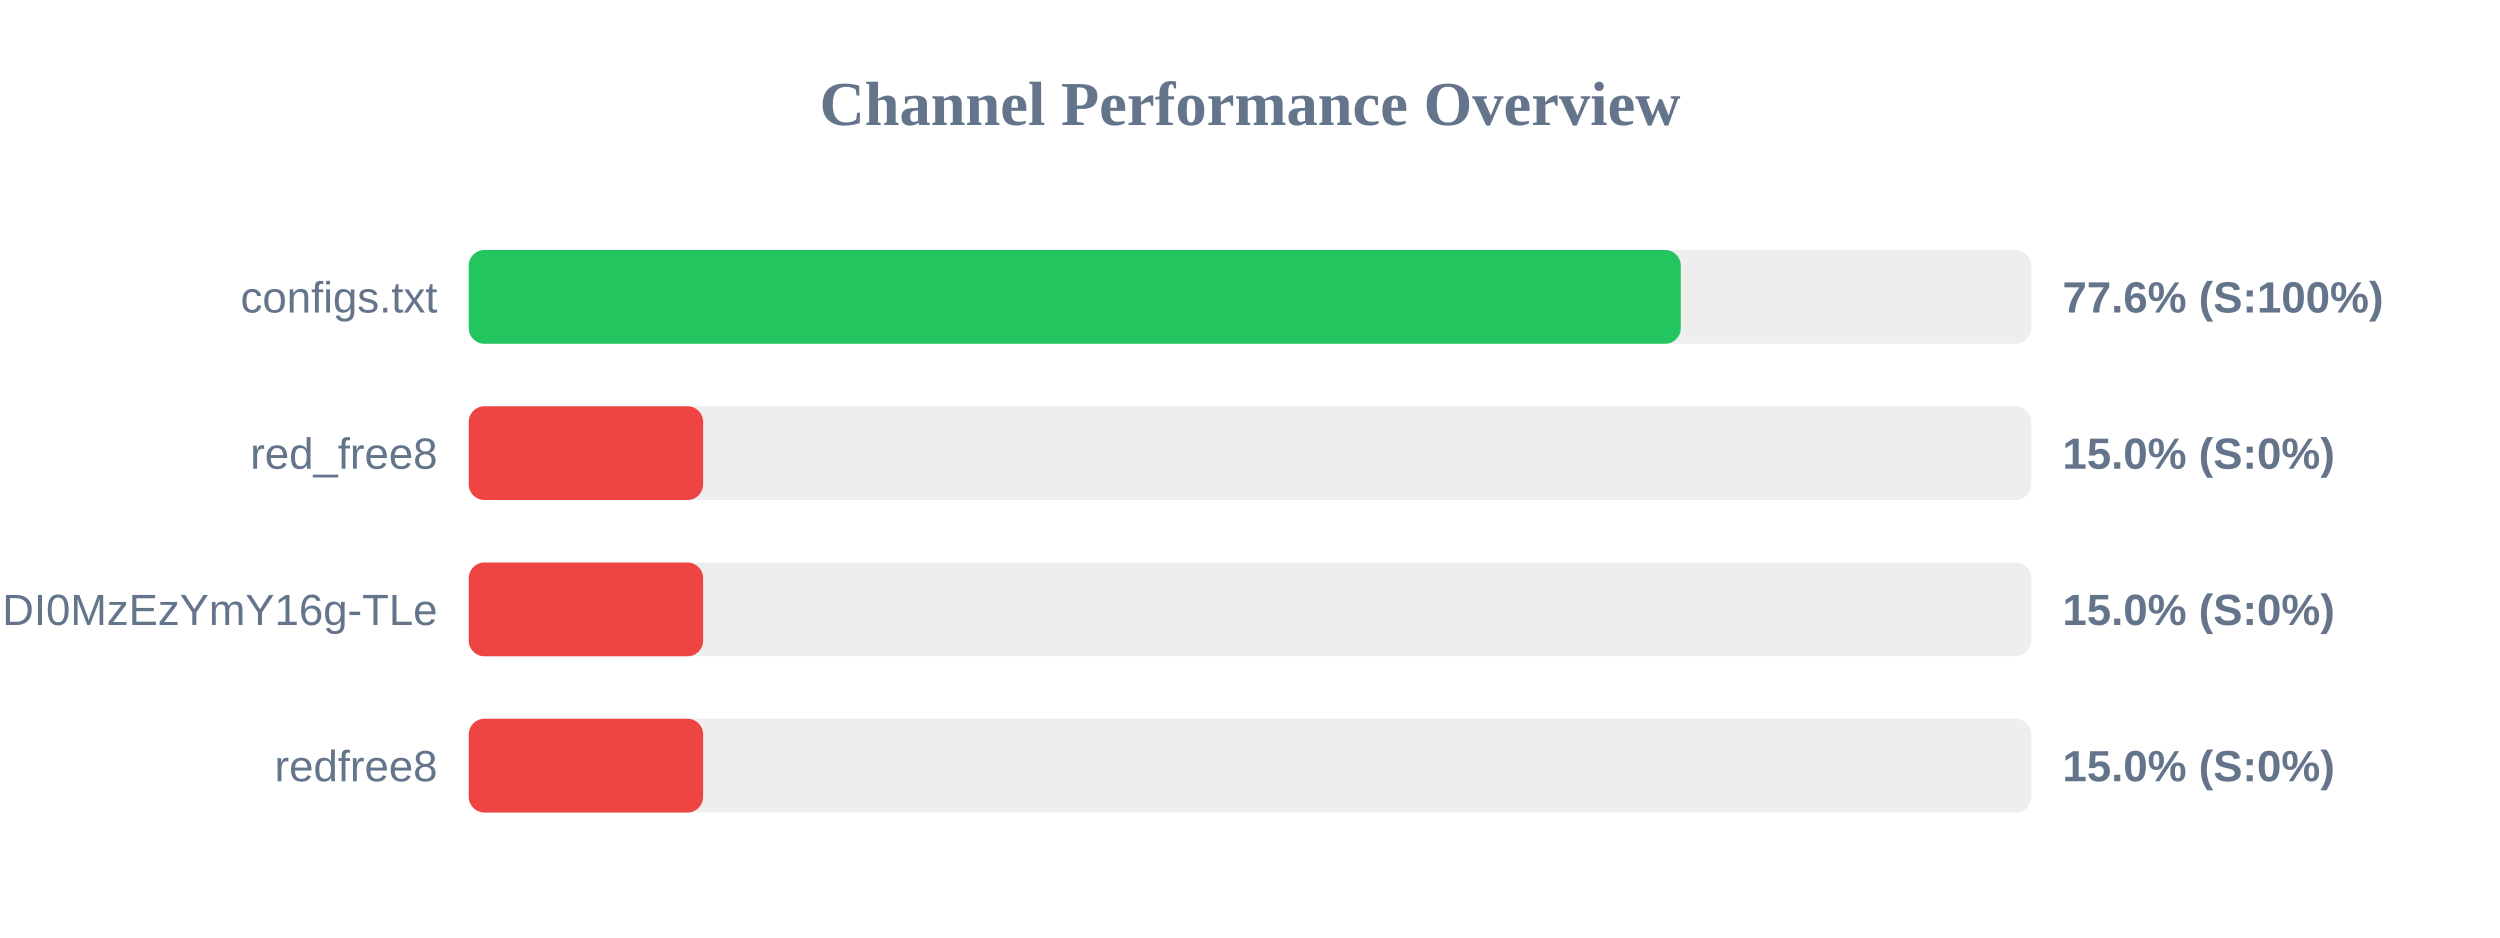
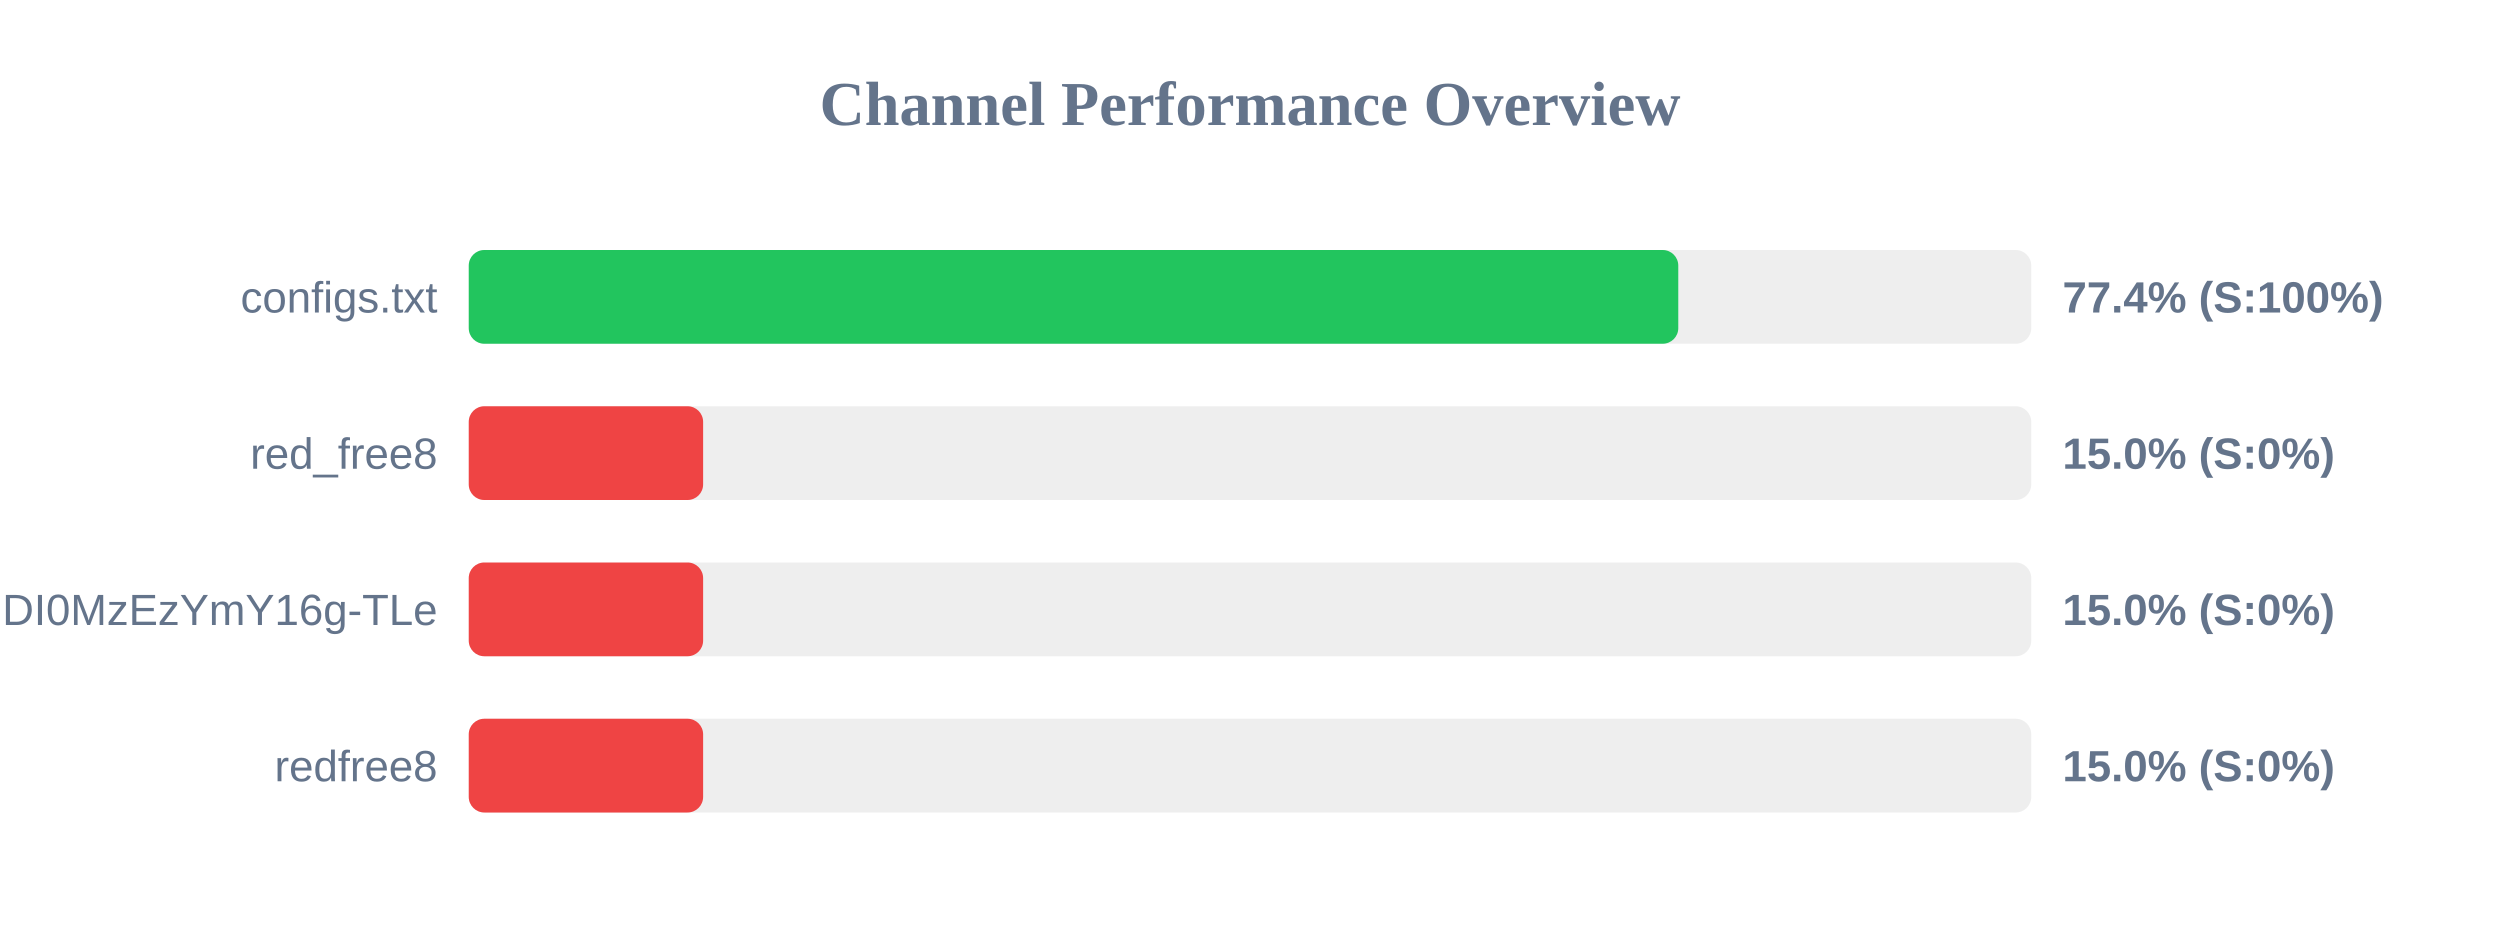
<svg xmlns="http://www.w3.org/2000/svg" width="800" height="300" version="1.1">
  <style>
        .row { font: 14px Arial; fill: #64748b; }
        .score { font: bold 14px Arial; fill: #64748b; }
    </style>
  <text x="400" y="40" text-anchor="middle" font-size="20px" font-weight="bold" fill="#64748b">Channel Performance Overview</text>
  <rect x="150" y="80" width="500" height="30" fill="#eee" rx="5" />
-   <rect x="150" y="80" width="387.85" height="30" fill="#22c55e" rx="5" />
+   <rect x="150" y="80" width="387.05" height="30" fill="#22c55e" rx="5" />
  <text x="140" y="100" text-anchor="end" class="row">configs.txt</text>
-   <text x="660" y="100" text-anchor="start" class="score">77.6% (S:100%)</text>
+   <text x="660" y="100" text-anchor="start" class="score">77.4% (S:100%)</text>
  <rect x="150" y="130" width="500" height="30" fill="#eee" rx="5" />
  <rect x="150" y="130" width="75.0" height="30" fill="#ef4444" rx="5" />
  <text x="140" y="150" text-anchor="end" class="row">red_free8</text>
  <text x="660" y="150" text-anchor="start" class="score">15.0% (S:0%)</text>
  <rect x="150" y="180" width="500" height="30" fill="#eee" rx="5" />
  <rect x="150" y="180" width="75.0" height="30" fill="#ef4444" rx="5" />
  <text x="140" y="200" text-anchor="end" class="row">NjEzODY1NDgyOCwxNzQ1NDI0MzEzYmY16g-TLe</text>
  <text x="660" y="200" text-anchor="start" class="score">15.0% (S:0%)</text>
  <rect x="150" y="230" width="500" height="30" fill="#eee" rx="5" />
  <rect x="150" y="230" width="75.0" height="30" fill="#ef4444" rx="5" />
  <text x="140" y="250" text-anchor="end" class="row">redfree8</text>
  <text x="660" y="250" text-anchor="start" class="score">15.0% (S:0%)</text>
</svg>
